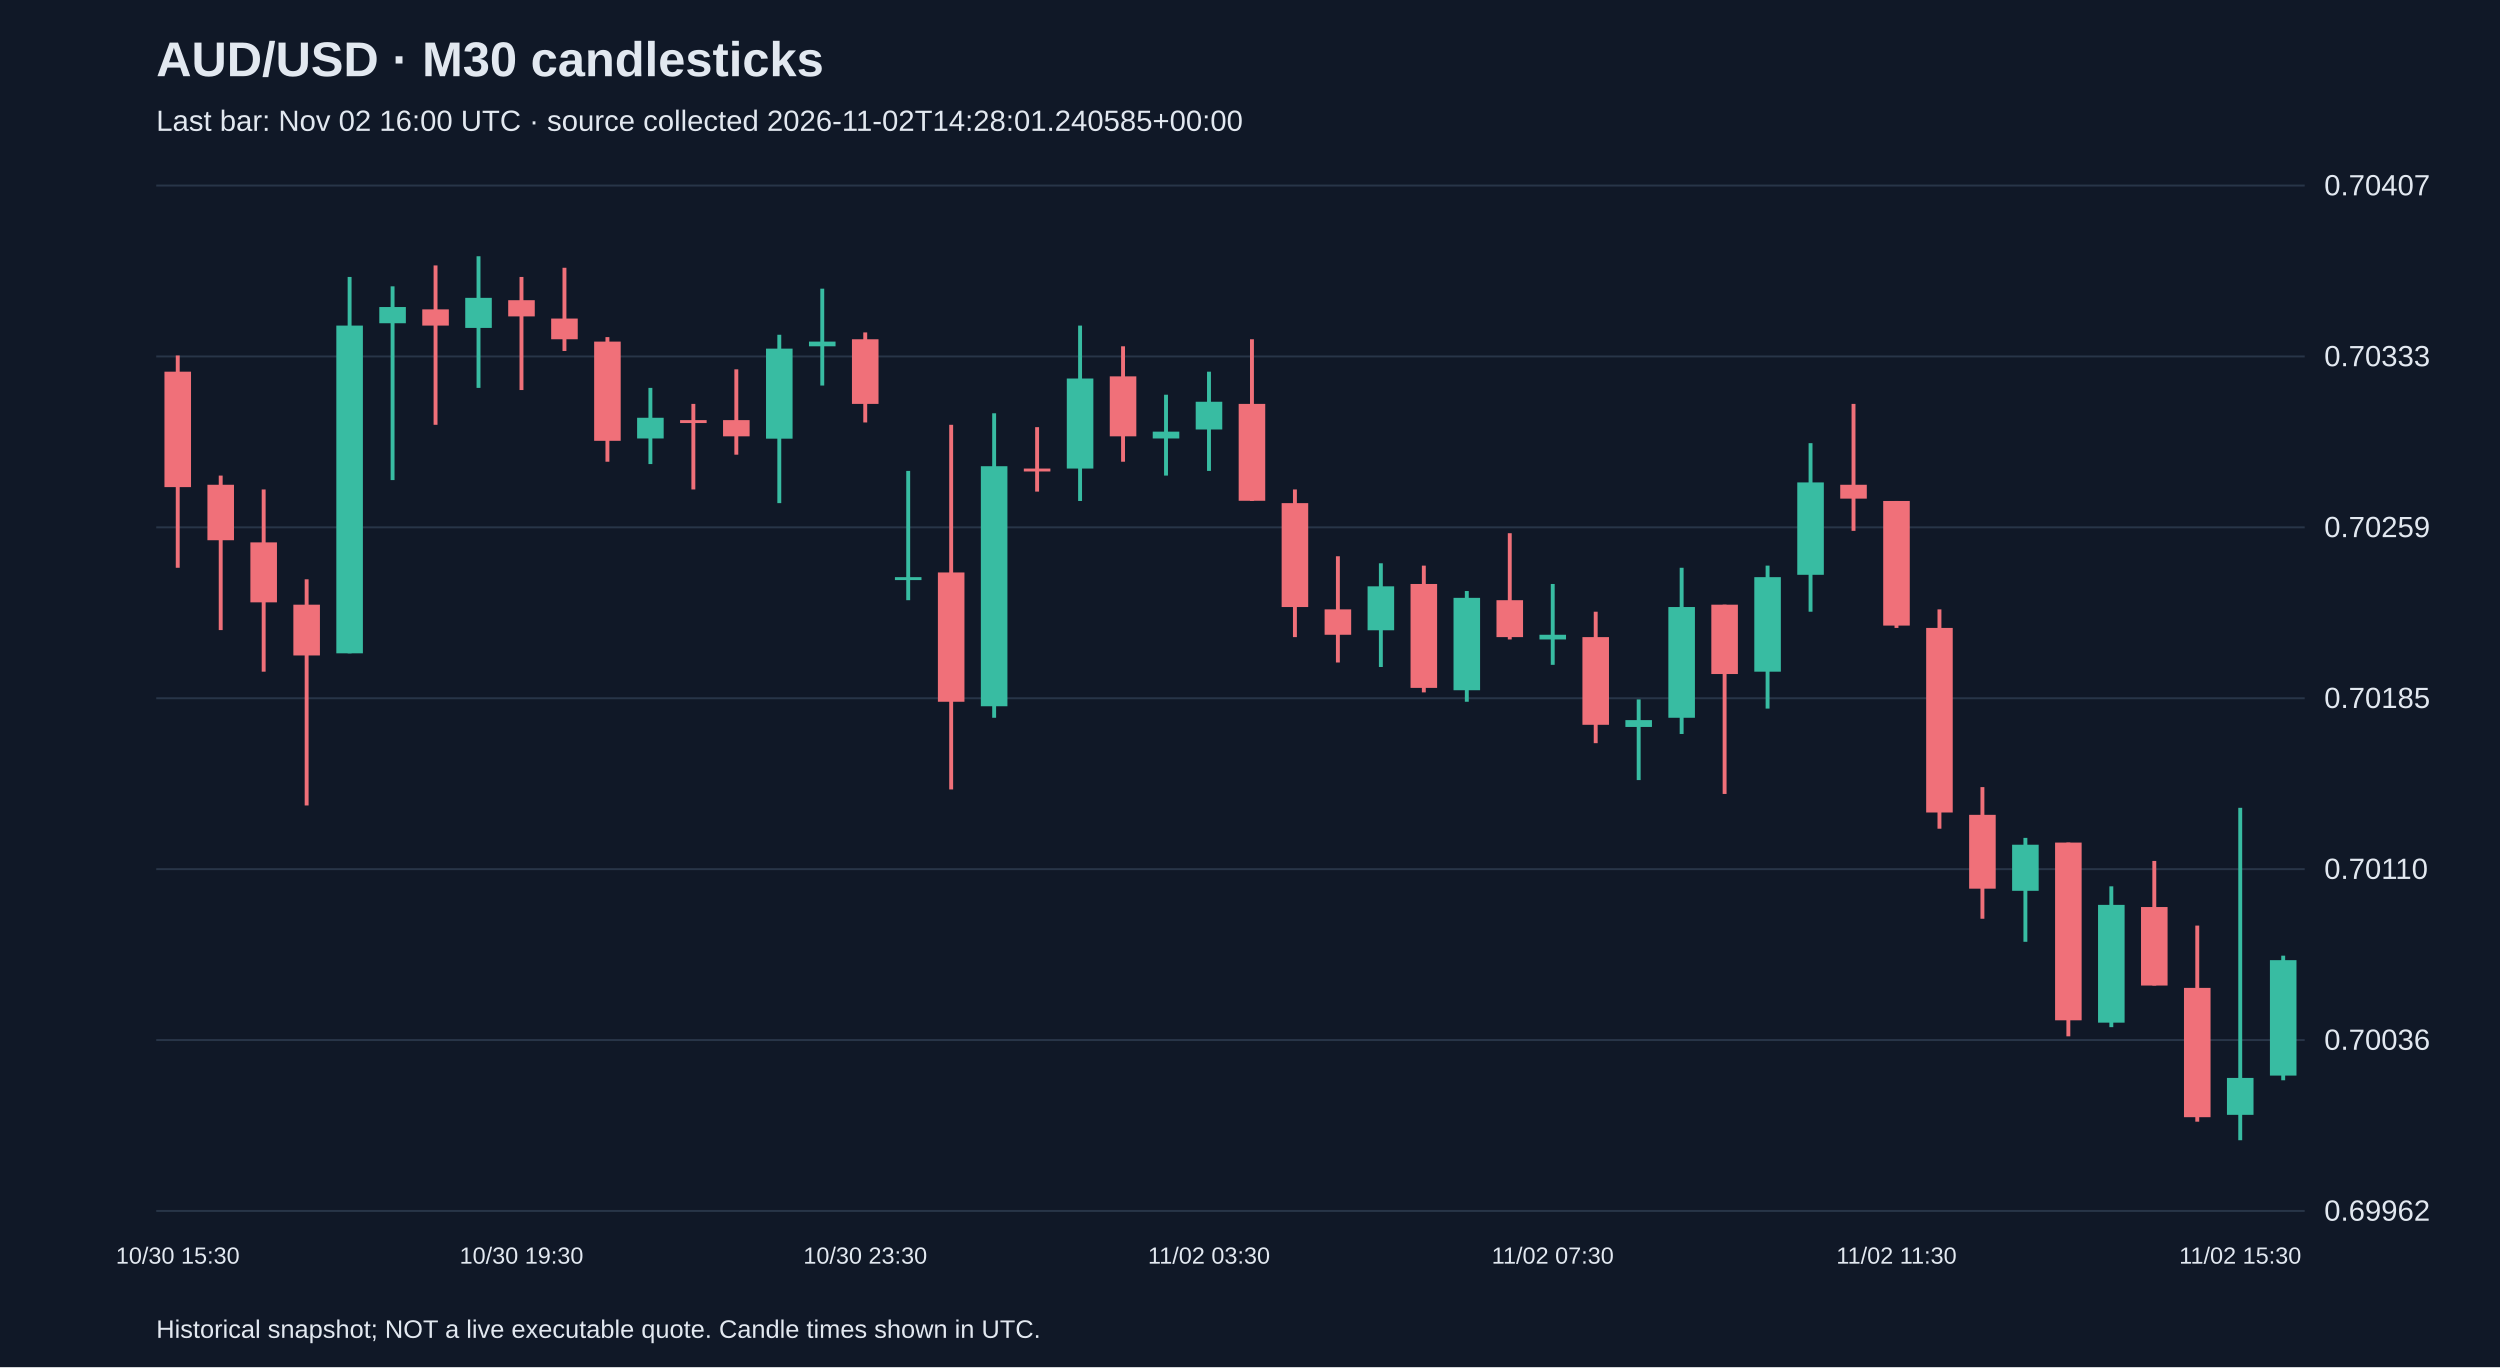
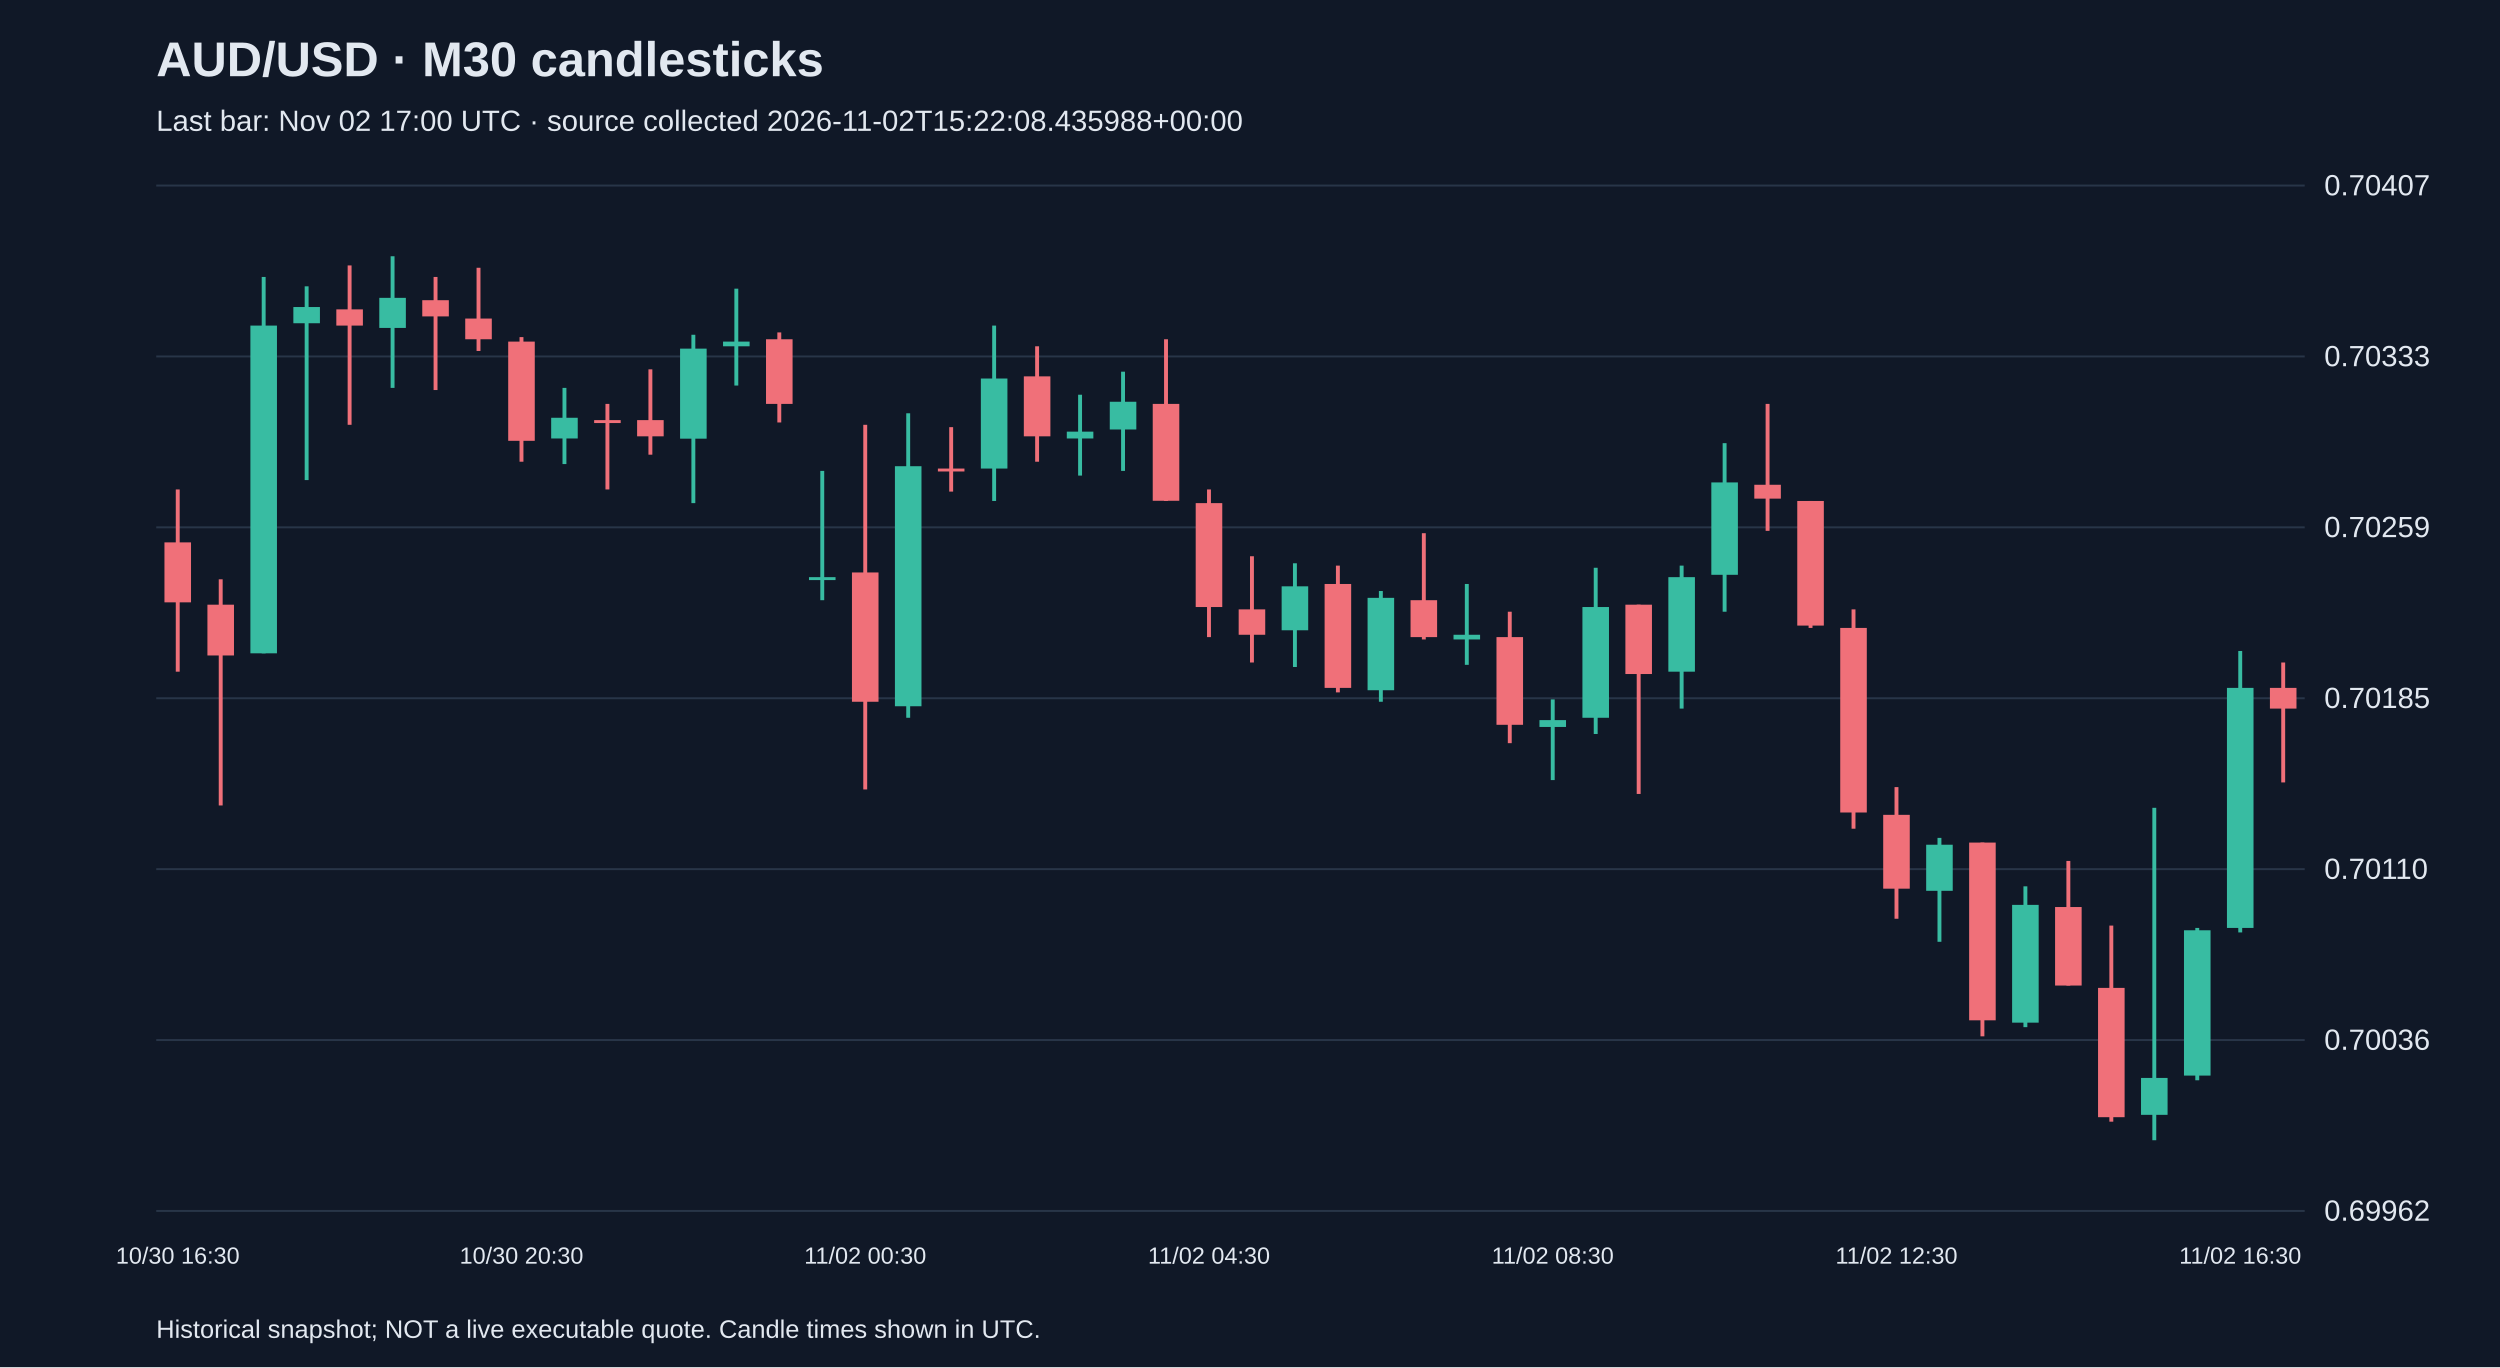
<svg xmlns="http://www.w3.org/2000/svg" viewBox="0 0 1280 700">
  <rect width="100%" height="100%" fill="#101827" />
  <style>text{font-family:Arial,sans-serif;fill:#e2e8f0}</style>
  <text x="80" y="39" font-size="25" font-weight="bold">AUD/USD · M30 candlesticks</text>
-   <text x="80" y="67" font-size="15" fill="#a6b1c5">Last bar: Nov 02 16:00 UTC · source collected 2026-11-02T14:28:01.240585+00:00</text>
+   <text x="80" y="67" font-size="15" fill="#a6b1c5">Last bar: Nov 02 17:00 UTC · source collected 2026-11-02T15:22:08.435988+00:00</text>
  <line x1="80" y1="620.0" x2="1180" y2="620.0" stroke="#283548" />
  <text x="1190" y="625.0" font-size="15">0.69962</text>
  <line x1="80" y1="532.5" x2="1180" y2="532.5" stroke="#283548" />
  <text x="1190" y="537.5" font-size="15">0.70036</text>
  <line x1="80" y1="445.0" x2="1180" y2="445.0" stroke="#283548" />
  <text x="1190" y="450.0" font-size="15">0.70110</text>
  <line x1="80" y1="357.5" x2="1180" y2="357.5" stroke="#283548" />
  <text x="1190" y="362.5" font-size="15">0.70185</text>
  <line x1="80" y1="270.0" x2="1180" y2="270.0" stroke="#283548" />
  <text x="1190" y="275.0" font-size="15">0.70259</text>
  <line x1="80" y1="182.5" x2="1180" y2="182.5" stroke="#283548" />
  <text x="1190" y="187.5" font-size="15">0.70333</text>
  <line x1="80" y1="95.0" x2="1180" y2="95.0" stroke="#283548" />
  <text x="1190" y="100.0" font-size="15">0.70407</text>
-   <line x1="91.0" y1="182.0" x2="91.0" y2="290.7" stroke="#f07079" stroke-width="2" />
-   <rect x="84.2" y="190.3" width="13.6" height="59.1" fill="#f07079" />
-   <text x="91.0" y="647" text-anchor="middle" font-size="12">10/30 15:30</text>
-   <line x1="113.0" y1="243.5" x2="113.0" y2="322.6" stroke="#f07079" stroke-width="2" />
-   <rect x="106.2" y="248.2" width="13.6" height="28.4" fill="#f07079" />
-   <line x1="135.0" y1="250.6" x2="135.0" y2="343.9" stroke="#f07079" stroke-width="2" />
-   <rect x="128.2" y="277.7" width="13.6" height="30.7" fill="#f07079" />
-   <line x1="157.0" y1="296.6" x2="157.0" y2="412.4" stroke="#f07079" stroke-width="2" />
-   <rect x="150.2" y="309.6" width="13.6" height="26.0" fill="#f07079" />
-   <line x1="179.0" y1="141.8" x2="179.0" y2="334.5" stroke="#38bca2" stroke-width="2" />
-   <rect x="172.2" y="166.7" width="13.6" height="167.8" fill="#38bca2" />
-   <line x1="201.0" y1="146.6" x2="201.0" y2="245.8" stroke="#38bca2" stroke-width="2" />
-   <rect x="194.2" y="157.2" width="13.6" height="8.3" fill="#38bca2" />
-   <line x1="223.0" y1="135.9" x2="223.0" y2="217.5" stroke="#f07079" stroke-width="2" />
-   <rect x="216.2" y="158.4" width="13.6" height="8.3" fill="#f07079" />
-   <line x1="245.0" y1="131.2" x2="245.0" y2="198.6" stroke="#38bca2" stroke-width="2" />
-   <rect x="238.2" y="152.5" width="13.6" height="15.4" fill="#38bca2" />
-   <line x1="267.0" y1="141.8" x2="267.0" y2="199.7" stroke="#f07079" stroke-width="2" />
-   <rect x="260.2" y="153.7" width="13.6" height="8.3" fill="#f07079" />
-   <text x="267.0" y="647" text-anchor="middle" font-size="12">10/30 19:30</text>
-   <line x1="289.0" y1="137.1" x2="289.0" y2="179.7" stroke="#f07079" stroke-width="2" />
-   <rect x="282.2" y="163.1" width="13.6" height="10.6" fill="#f07079" />
-   <line x1="311.0" y1="172.6" x2="311.0" y2="236.4" stroke="#f07079" stroke-width="2" />
-   <rect x="304.2" y="174.9" width="13.6" height="50.8" fill="#f07079" />
-   <line x1="333.0" y1="198.6" x2="333.0" y2="237.6" stroke="#38bca2" stroke-width="2" />
-   <rect x="326.2" y="213.9" width="13.6" height="10.6" fill="#38bca2" />
-   <line x1="355.0" y1="206.8" x2="355.0" y2="250.6" stroke="#f07079" stroke-width="2" />
-   <rect x="348.2" y="215.1" width="13.6" height="1.5" fill="#f07079" />
-   <line x1="377.0" y1="189.1" x2="377.0" y2="232.8" stroke="#f07079" stroke-width="2" />
-   <rect x="370.2" y="215.1" width="13.6" height="8.3" fill="#f07079" />
-   <line x1="399.0" y1="171.4" x2="399.0" y2="257.6" stroke="#38bca2" stroke-width="2" />
-   <rect x="392.2" y="178.5" width="13.6" height="46.1" fill="#38bca2" />
-   <line x1="421.0" y1="147.8" x2="421.0" y2="197.4" stroke="#38bca2" stroke-width="2" />
-   <rect x="414.2" y="174.9" width="13.6" height="2.4" fill="#38bca2" />
-   <line x1="443.0" y1="170.2" x2="443.0" y2="216.3" stroke="#f07079" stroke-width="2" />
-   <rect x="436.2" y="173.7" width="13.6" height="33.1" fill="#f07079" />
-   <text x="443.0" y="647" text-anchor="middle" font-size="12">10/30 23:30</text>
-   <line x1="465.0" y1="241.1" x2="465.0" y2="307.3" stroke="#38bca2" stroke-width="2" />
-   <rect x="458.2" y="295.5" width="13.6" height="1.5" fill="#38bca2" />
-   <line x1="487.0" y1="217.5" x2="487.0" y2="404.2" stroke="#f07079" stroke-width="2" />
-   <rect x="480.2" y="293.1" width="13.6" height="66.2" fill="#f07079" />
-   <line x1="509.0" y1="211.6" x2="509.0" y2="367.5" stroke="#38bca2" stroke-width="2" />
-   <rect x="502.2" y="238.7" width="13.6" height="122.9" fill="#38bca2" />
-   <line x1="531.0" y1="218.7" x2="531.0" y2="251.7" stroke="#f07079" stroke-width="2" />
-   <rect x="524.2" y="239.9" width="13.6" height="1.5" fill="#f07079" />
-   <line x1="553.0" y1="166.7" x2="553.0" y2="256.5" stroke="#38bca2" stroke-width="2" />
-   <rect x="546.2" y="193.8" width="13.6" height="46.1" fill="#38bca2" />
-   <line x1="575.0" y1="177.3" x2="575.0" y2="236.4" stroke="#f07079" stroke-width="2" />
-   <rect x="568.2" y="192.7" width="13.6" height="30.7" fill="#f07079" />
-   <line x1="597.0" y1="202.1" x2="597.0" y2="243.5" stroke="#38bca2" stroke-width="2" />
-   <rect x="590.2" y="221.0" width="13.6" height="3.5" fill="#38bca2" />
-   <line x1="619.0" y1="190.3" x2="619.0" y2="241.1" stroke="#38bca2" stroke-width="2" />
-   <rect x="612.2" y="205.7" width="13.6" height="14.2" fill="#38bca2" />
-   <text x="619.0" y="647" text-anchor="middle" font-size="12">11/02 03:30</text>
-   <line x1="641.0" y1="173.7" x2="641.0" y2="256.5" stroke="#f07079" stroke-width="2" />
-   <rect x="634.2" y="206.8" width="13.6" height="49.6" fill="#f07079" />
-   <line x1="663.0" y1="250.6" x2="663.0" y2="326.2" stroke="#f07079" stroke-width="2" />
-   <rect x="656.2" y="257.6" width="13.6" height="53.2" fill="#f07079" />
-   <line x1="685.0" y1="284.8" x2="685.0" y2="339.2" stroke="#f07079" stroke-width="2" />
-   <rect x="678.2" y="312.0" width="13.6" height="13.0" fill="#f07079" />
-   <line x1="707.0" y1="288.4" x2="707.0" y2="341.5" stroke="#38bca2" stroke-width="2" />
-   <rect x="700.2" y="300.2" width="13.6" height="22.5" fill="#38bca2" />
-   <line x1="729.0" y1="289.6" x2="729.0" y2="354.5" stroke="#f07079" stroke-width="2" />
-   <rect x="722.2" y="299.0" width="13.6" height="53.2" fill="#f07079" />
-   <line x1="751.0" y1="302.6" x2="751.0" y2="359.3" stroke="#38bca2" stroke-width="2" />
-   <rect x="744.2" y="306.1" width="13.6" height="47.3" fill="#38bca2" />
-   <line x1="773.0" y1="273.0" x2="773.0" y2="327.4" stroke="#f07079" stroke-width="2" />
-   <rect x="766.2" y="307.3" width="13.6" height="18.9" fill="#f07079" />
-   <line x1="795.0" y1="299.0" x2="795.0" y2="340.4" stroke="#38bca2" stroke-width="2" />
-   <rect x="788.2" y="325.0" width="13.6" height="2.4" fill="#38bca2" />
-   <text x="795.0" y="647" text-anchor="middle" font-size="12">11/02 07:30</text>
-   <line x1="817.0" y1="313.2" x2="817.0" y2="380.5" stroke="#f07079" stroke-width="2" />
-   <rect x="810.2" y="326.2" width="13.6" height="44.9" fill="#f07079" />
-   <line x1="839.0" y1="358.1" x2="839.0" y2="399.4" stroke="#38bca2" stroke-width="2" />
-   <rect x="832.2" y="368.7" width="13.6" height="3.5" fill="#38bca2" />
-   <line x1="861.0" y1="290.7" x2="861.0" y2="375.8" stroke="#38bca2" stroke-width="2" />
-   <rect x="854.2" y="310.8" width="13.6" height="56.7" fill="#38bca2" />
-   <line x1="883.0" y1="309.6" x2="883.0" y2="406.5" stroke="#f07079" stroke-width="2" />
-   <rect x="876.2" y="309.6" width="13.6" height="35.5" fill="#f07079" />
-   <line x1="905.0" y1="289.6" x2="905.0" y2="362.8" stroke="#38bca2" stroke-width="2" />
-   <rect x="898.2" y="295.5" width="13.6" height="48.4" fill="#38bca2" />
-   <line x1="927.0" y1="226.9" x2="927.0" y2="313.2" stroke="#38bca2" stroke-width="2" />
-   <rect x="920.2" y="247.0" width="13.6" height="47.3" fill="#38bca2" />
-   <line x1="949.0" y1="206.8" x2="949.0" y2="271.8" stroke="#f07079" stroke-width="2" />
-   <rect x="942.2" y="248.2" width="13.6" height="7.1" fill="#f07079" />
-   <line x1="971.0" y1="256.5" x2="971.0" y2="321.5" stroke="#f07079" stroke-width="2" />
-   <rect x="964.2" y="256.5" width="13.6" height="63.8" fill="#f07079" />
-   <text x="971.0" y="647" text-anchor="middle" font-size="12">11/02 11:30</text>
-   <line x1="993.0" y1="312.0" x2="993.0" y2="424.3" stroke="#f07079" stroke-width="2" />
-   <rect x="986.2" y="321.5" width="13.6" height="94.5" fill="#f07079" />
-   <line x1="1015.0" y1="403.0" x2="1015.0" y2="470.4" stroke="#f07079" stroke-width="2" />
-   <rect x="1008.2" y="417.2" width="13.6" height="37.8" fill="#f07079" />
-   <line x1="1037.0" y1="429.0" x2="1037.0" y2="482.2" stroke="#38bca2" stroke-width="2" />
-   <rect x="1030.2" y="432.5" width="13.6" height="23.6" fill="#38bca2" />
-   <line x1="1059.0" y1="431.4" x2="1059.0" y2="530.6" stroke="#f07079" stroke-width="2" />
-   <rect x="1052.2" y="431.4" width="13.6" height="91.0" fill="#f07079" />
-   <line x1="1081.0" y1="453.8" x2="1081.0" y2="525.9" stroke="#38bca2" stroke-width="2" />
-   <rect x="1074.2" y="463.3" width="13.6" height="60.3" fill="#38bca2" />
-   <line x1="1103.0" y1="440.8" x2="1103.0" y2="504.6" stroke="#f07079" stroke-width="2" />
-   <rect x="1096.2" y="464.4" width="13.6" height="40.2" fill="#f07079" />
-   <line x1="1125.0" y1="473.9" x2="1125.0" y2="574.3" stroke="#f07079" stroke-width="2" />
-   <rect x="1118.2" y="505.8" width="13.6" height="66.2" fill="#f07079" />
-   <line x1="1147.0" y1="413.6" x2="1147.0" y2="583.8" stroke="#38bca2" stroke-width="2" />
-   <rect x="1140.2" y="551.9" width="13.6" height="18.9" fill="#38bca2" />
-   <text x="1147.0" y="647" text-anchor="middle" font-size="12">11/02 15:30</text>
-   <line x1="1169.0" y1="489.3" x2="1169.0" y2="553.1" stroke="#38bca2" stroke-width="2" />
-   <rect x="1162.2" y="491.6" width="13.6" height="59.1" fill="#38bca2" />
+   <line x1="91.0" y1="250.6" x2="91.0" y2="343.9" stroke="#f07079" stroke-width="2" />
+   <rect x="84.2" y="277.7" width="13.6" height="30.7" fill="#f07079" />
+   <text x="91.0" y="647" text-anchor="middle" font-size="12">10/30 16:30</text>
+   <line x1="113.0" y1="296.6" x2="113.0" y2="412.4" stroke="#f07079" stroke-width="2" />
+   <rect x="106.2" y="309.6" width="13.6" height="26.0" fill="#f07079" />
+   <line x1="135.0" y1="141.8" x2="135.0" y2="334.5" stroke="#38bca2" stroke-width="2" />
+   <rect x="128.2" y="166.7" width="13.6" height="167.8" fill="#38bca2" />
+   <line x1="157.0" y1="146.6" x2="157.0" y2="245.8" stroke="#38bca2" stroke-width="2" />
+   <rect x="150.2" y="157.2" width="13.6" height="8.3" fill="#38bca2" />
+   <line x1="179.0" y1="135.9" x2="179.0" y2="217.5" stroke="#f07079" stroke-width="2" />
+   <rect x="172.2" y="158.4" width="13.6" height="8.3" fill="#f07079" />
+   <line x1="201.0" y1="131.2" x2="201.0" y2="198.6" stroke="#38bca2" stroke-width="2" />
+   <rect x="194.2" y="152.5" width="13.6" height="15.4" fill="#38bca2" />
+   <line x1="223.0" y1="141.8" x2="223.0" y2="199.7" stroke="#f07079" stroke-width="2" />
+   <rect x="216.2" y="153.7" width="13.6" height="8.3" fill="#f07079" />
+   <line x1="245.0" y1="137.1" x2="245.0" y2="179.7" stroke="#f07079" stroke-width="2" />
+   <rect x="238.2" y="163.1" width="13.6" height="10.6" fill="#f07079" />
+   <line x1="267.0" y1="172.6" x2="267.0" y2="236.4" stroke="#f07079" stroke-width="2" />
+   <rect x="260.2" y="174.9" width="13.6" height="50.8" fill="#f07079" />
+   <text x="267.0" y="647" text-anchor="middle" font-size="12">10/30 20:30</text>
+   <line x1="289.0" y1="198.6" x2="289.0" y2="237.6" stroke="#38bca2" stroke-width="2" />
+   <rect x="282.2" y="213.9" width="13.6" height="10.6" fill="#38bca2" />
+   <line x1="311.0" y1="206.8" x2="311.0" y2="250.6" stroke="#f07079" stroke-width="2" />
+   <rect x="304.2" y="215.1" width="13.6" height="1.5" fill="#f07079" />
+   <line x1="333.0" y1="189.1" x2="333.0" y2="232.8" stroke="#f07079" stroke-width="2" />
+   <rect x="326.2" y="215.1" width="13.6" height="8.3" fill="#f07079" />
+   <line x1="355.0" y1="171.4" x2="355.0" y2="257.6" stroke="#38bca2" stroke-width="2" />
+   <rect x="348.2" y="178.5" width="13.6" height="46.1" fill="#38bca2" />
+   <line x1="377.0" y1="147.8" x2="377.0" y2="197.4" stroke="#38bca2" stroke-width="2" />
+   <rect x="370.2" y="174.9" width="13.6" height="2.4" fill="#38bca2" />
+   <line x1="399.0" y1="170.2" x2="399.0" y2="216.3" stroke="#f07079" stroke-width="2" />
+   <rect x="392.2" y="173.7" width="13.6" height="33.1" fill="#f07079" />
+   <line x1="421.0" y1="241.1" x2="421.0" y2="307.3" stroke="#38bca2" stroke-width="2" />
+   <rect x="414.2" y="295.5" width="13.6" height="1.5" fill="#38bca2" />
+   <line x1="443.0" y1="217.5" x2="443.0" y2="404.2" stroke="#f07079" stroke-width="2" />
+   <rect x="436.2" y="293.1" width="13.6" height="66.2" fill="#f07079" />
+   <text x="443.0" y="647" text-anchor="middle" font-size="12">11/02 00:30</text>
+   <line x1="465.0" y1="211.6" x2="465.0" y2="367.5" stroke="#38bca2" stroke-width="2" />
+   <rect x="458.2" y="238.7" width="13.6" height="122.9" fill="#38bca2" />
+   <line x1="487.0" y1="218.7" x2="487.0" y2="251.7" stroke="#f07079" stroke-width="2" />
+   <rect x="480.2" y="239.9" width="13.6" height="1.5" fill="#f07079" />
+   <line x1="509.0" y1="166.7" x2="509.0" y2="256.5" stroke="#38bca2" stroke-width="2" />
+   <rect x="502.2" y="193.8" width="13.6" height="46.1" fill="#38bca2" />
+   <line x1="531.0" y1="177.3" x2="531.0" y2="236.4" stroke="#f07079" stroke-width="2" />
+   <rect x="524.2" y="192.7" width="13.6" height="30.7" fill="#f07079" />
+   <line x1="553.0" y1="202.1" x2="553.0" y2="243.5" stroke="#38bca2" stroke-width="2" />
+   <rect x="546.2" y="221.0" width="13.6" height="3.5" fill="#38bca2" />
+   <line x1="575.0" y1="190.3" x2="575.0" y2="241.1" stroke="#38bca2" stroke-width="2" />
+   <rect x="568.2" y="205.7" width="13.6" height="14.2" fill="#38bca2" />
+   <line x1="597.0" y1="173.7" x2="597.0" y2="256.5" stroke="#f07079" stroke-width="2" />
+   <rect x="590.2" y="206.8" width="13.6" height="49.6" fill="#f07079" />
+   <line x1="619.0" y1="250.6" x2="619.0" y2="326.2" stroke="#f07079" stroke-width="2" />
+   <rect x="612.2" y="257.6" width="13.6" height="53.2" fill="#f07079" />
+   <text x="619.0" y="647" text-anchor="middle" font-size="12">11/02 04:30</text>
+   <line x1="641.0" y1="284.8" x2="641.0" y2="339.2" stroke="#f07079" stroke-width="2" />
+   <rect x="634.2" y="312.0" width="13.6" height="13.0" fill="#f07079" />
+   <line x1="663.0" y1="288.4" x2="663.0" y2="341.5" stroke="#38bca2" stroke-width="2" />
+   <rect x="656.2" y="300.2" width="13.6" height="22.5" fill="#38bca2" />
+   <line x1="685.0" y1="289.6" x2="685.0" y2="354.5" stroke="#f07079" stroke-width="2" />
+   <rect x="678.2" y="299.0" width="13.6" height="53.2" fill="#f07079" />
+   <line x1="707.0" y1="302.6" x2="707.0" y2="359.3" stroke="#38bca2" stroke-width="2" />
+   <rect x="700.2" y="306.1" width="13.6" height="47.3" fill="#38bca2" />
+   <line x1="729.0" y1="273.0" x2="729.0" y2="327.4" stroke="#f07079" stroke-width="2" />
+   <rect x="722.2" y="307.3" width="13.6" height="18.9" fill="#f07079" />
+   <line x1="751.0" y1="299.0" x2="751.0" y2="340.4" stroke="#38bca2" stroke-width="2" />
+   <rect x="744.2" y="325.0" width="13.6" height="2.4" fill="#38bca2" />
+   <line x1="773.0" y1="313.2" x2="773.0" y2="380.5" stroke="#f07079" stroke-width="2" />
+   <rect x="766.2" y="326.2" width="13.6" height="44.9" fill="#f07079" />
+   <line x1="795.0" y1="358.1" x2="795.0" y2="399.4" stroke="#38bca2" stroke-width="2" />
+   <rect x="788.2" y="368.7" width="13.6" height="3.5" fill="#38bca2" />
+   <text x="795.0" y="647" text-anchor="middle" font-size="12">11/02 08:30</text>
+   <line x1="817.0" y1="290.7" x2="817.0" y2="375.8" stroke="#38bca2" stroke-width="2" />
+   <rect x="810.2" y="310.8" width="13.6" height="56.7" fill="#38bca2" />
+   <line x1="839.0" y1="309.6" x2="839.0" y2="406.5" stroke="#f07079" stroke-width="2" />
+   <rect x="832.2" y="309.6" width="13.6" height="35.5" fill="#f07079" />
+   <line x1="861.0" y1="289.6" x2="861.0" y2="362.8" stroke="#38bca2" stroke-width="2" />
+   <rect x="854.2" y="295.5" width="13.6" height="48.4" fill="#38bca2" />
+   <line x1="883.0" y1="226.9" x2="883.0" y2="313.2" stroke="#38bca2" stroke-width="2" />
+   <rect x="876.2" y="247.0" width="13.6" height="47.3" fill="#38bca2" />
+   <line x1="905.0" y1="206.8" x2="905.0" y2="271.8" stroke="#f07079" stroke-width="2" />
+   <rect x="898.2" y="248.2" width="13.6" height="7.1" fill="#f07079" />
+   <line x1="927.0" y1="256.5" x2="927.0" y2="321.5" stroke="#f07079" stroke-width="2" />
+   <rect x="920.2" y="256.5" width="13.6" height="63.8" fill="#f07079" />
+   <line x1="949.0" y1="312.0" x2="949.0" y2="424.3" stroke="#f07079" stroke-width="2" />
+   <rect x="942.2" y="321.5" width="13.6" height="94.5" fill="#f07079" />
+   <line x1="971.0" y1="403.0" x2="971.0" y2="470.4" stroke="#f07079" stroke-width="2" />
+   <rect x="964.2" y="417.2" width="13.6" height="37.8" fill="#f07079" />
+   <text x="971.0" y="647" text-anchor="middle" font-size="12">11/02 12:30</text>
+   <line x1="993.0" y1="429.0" x2="993.0" y2="482.2" stroke="#38bca2" stroke-width="2" />
+   <rect x="986.2" y="432.5" width="13.6" height="23.6" fill="#38bca2" />
+   <line x1="1015.0" y1="431.4" x2="1015.0" y2="530.6" stroke="#f07079" stroke-width="2" />
+   <rect x="1008.2" y="431.4" width="13.6" height="91.0" fill="#f07079" />
+   <line x1="1037.0" y1="453.8" x2="1037.0" y2="525.9" stroke="#38bca2" stroke-width="2" />
+   <rect x="1030.2" y="463.3" width="13.6" height="60.3" fill="#38bca2" />
+   <line x1="1059.0" y1="440.8" x2="1059.0" y2="504.6" stroke="#f07079" stroke-width="2" />
+   <rect x="1052.2" y="464.4" width="13.6" height="40.2" fill="#f07079" />
+   <line x1="1081.0" y1="473.9" x2="1081.0" y2="574.3" stroke="#f07079" stroke-width="2" />
+   <rect x="1074.2" y="505.8" width="13.6" height="66.2" fill="#f07079" />
+   <line x1="1103.0" y1="413.6" x2="1103.0" y2="583.8" stroke="#38bca2" stroke-width="2" />
+   <rect x="1096.2" y="551.9" width="13.6" height="18.9" fill="#38bca2" />
+   <line x1="1125.0" y1="475.1" x2="1125.0" y2="553.1" stroke="#38bca2" stroke-width="2" />
+   <rect x="1118.2" y="476.3" width="13.6" height="74.4" fill="#38bca2" />
+   <line x1="1147.0" y1="333.3" x2="1147.0" y2="477.4" stroke="#38bca2" stroke-width="2" />
+   <rect x="1140.2" y="352.2" width="13.6" height="122.9" fill="#38bca2" />
+   <text x="1147.0" y="647" text-anchor="middle" font-size="12">11/02 16:30</text>
+   <line x1="1169.0" y1="339.2" x2="1169.0" y2="400.6" stroke="#f07079" stroke-width="2" />
+   <rect x="1162.2" y="352.2" width="13.6" height="10.6" fill="#f07079" />
  <text x="80" y="685" font-size="13">Historical snapshot; NOT a live executable quote. Candle times shown in UTC.</text>
</svg>
